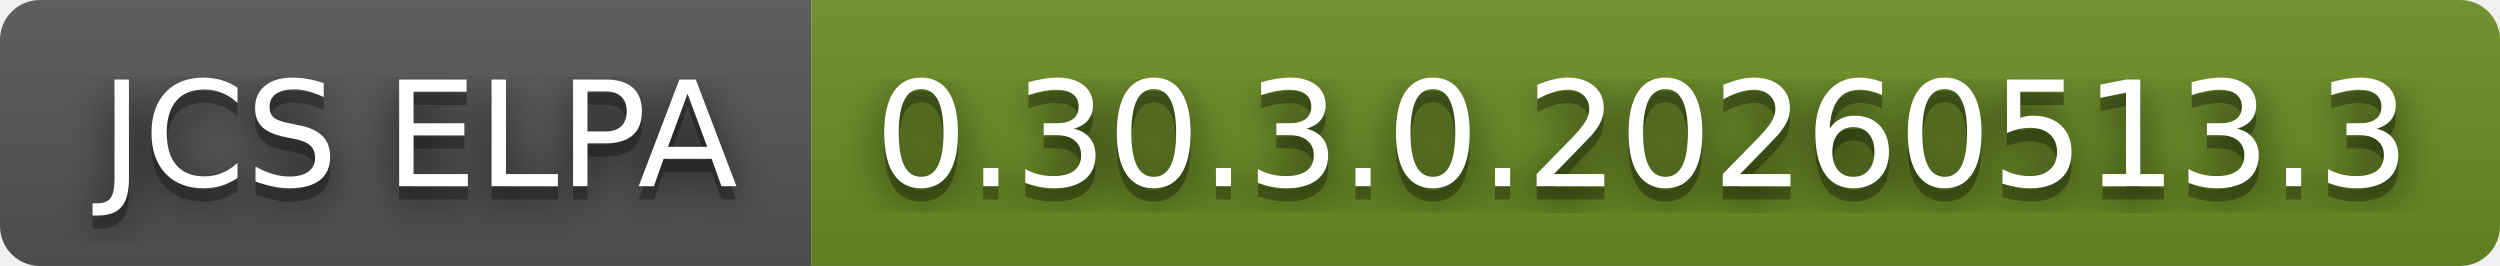
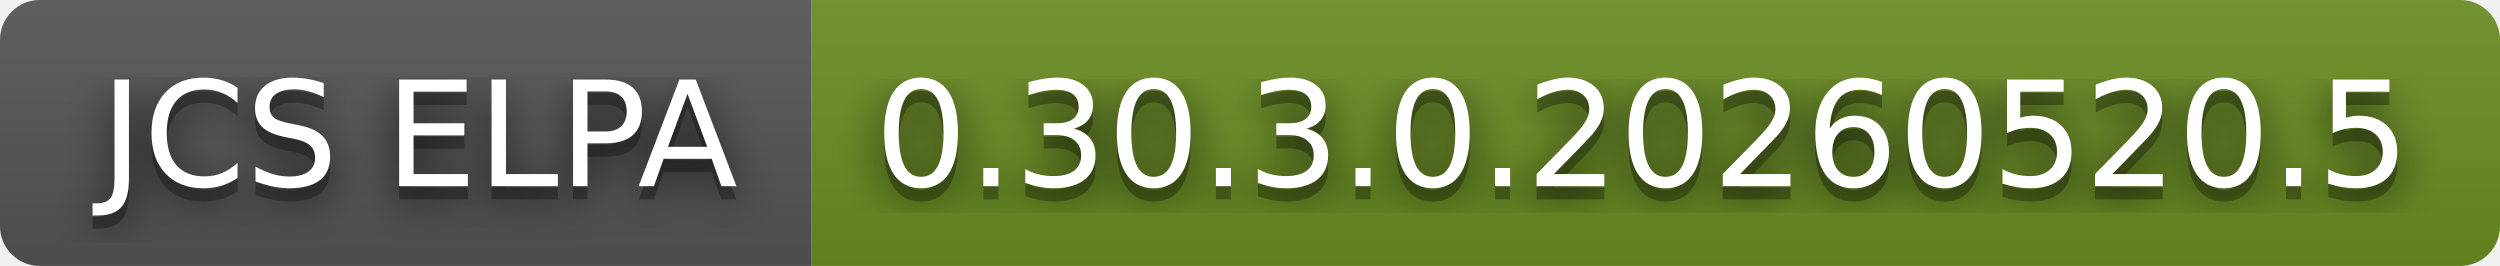
- <svg xmlns="http://www.w3.org/2000/svg" width="188" height="20" role="img" aria-label="JCS ELPA: 0.30.3.0.20260513.3">
+ <svg xmlns="http://www.w3.org/2000/svg" width="188" height="20" role="img" aria-label="JCS ELPA: 0.30.3.0.20260520.5">
  <filter id="blur">
    <feGaussianBlur in="SourceGraphic" stdDeviation="16" />
  </filter>
  <linearGradient id="s" x2="0" y2="100%">
    <stop offset="0" stop-color="#bbb" stop-opacity=".1" />
    <stop offset="1" stop-opacity=".1" />
  </linearGradient>
  <clipPath id="r">
    <rect width="188" height="20" rx="3" fill="#fff" />
  </clipPath>
  <g clip-path="url(#r)">
    <rect width="61" height="20" fill="#555" />
    <rect x="61" width="127" height="20" fill="#6b8e23" />
    <rect width="188" height="20" fill="url(#s)" />
  </g>
  <g fill="#fff" text-anchor="middle" font-family="Verdana,Geneva,DejaVu Sans,sans-serif" text-rendering="geometricPrecision" font-size="110">
    <text aria-hidden="true" x="315" y="150" fill="#010101" fill-opacity=".80" filter="url(#blur)" transform="scale(.1)" textLength="510">JCS ELPA</text>
    <text aria-hidden="true" x="315" y="150" fill="#010101" fill-opacity=".3" transform="scale(.1)" textLength="510">JCS ELPA</text>
    <text x="315" y="140" transform="scale(.1)" fill="#fff" textLength="510">JCS ELPA</text>
-     <text aria-hidden="true" x="1235" y="150" fill="#010101" fill-opacity=".80" filter="url(#blur)" transform="scale(.1)" textLength="1170">0.30.3.0.20260513.3</text>
-     <text aria-hidden="true" x="1235" y="150" fill="#010101" fill-opacity=".3" transform="scale(.1)" textLength="1170">0.30.3.0.20260513.3</text>
-     <text x="1235" y="140" transform="scale(.1)" fill="#fff" textLength="1170">0.30.3.0.20260513.3</text>
+     <text aria-hidden="true" x="1235" y="150" fill="#010101" fill-opacity=".80" filter="url(#blur)" transform="scale(.1)" textLength="1170">0.30.3.0.20260520.5</text>
+     <text aria-hidden="true" x="1235" y="150" fill="#010101" fill-opacity=".3" transform="scale(.1)" textLength="1170">0.30.3.0.20260520.5</text>
+     <text x="1235" y="140" transform="scale(.1)" fill="#fff" textLength="1170">0.30.3.0.20260520.5</text>
  </g>
</svg>
